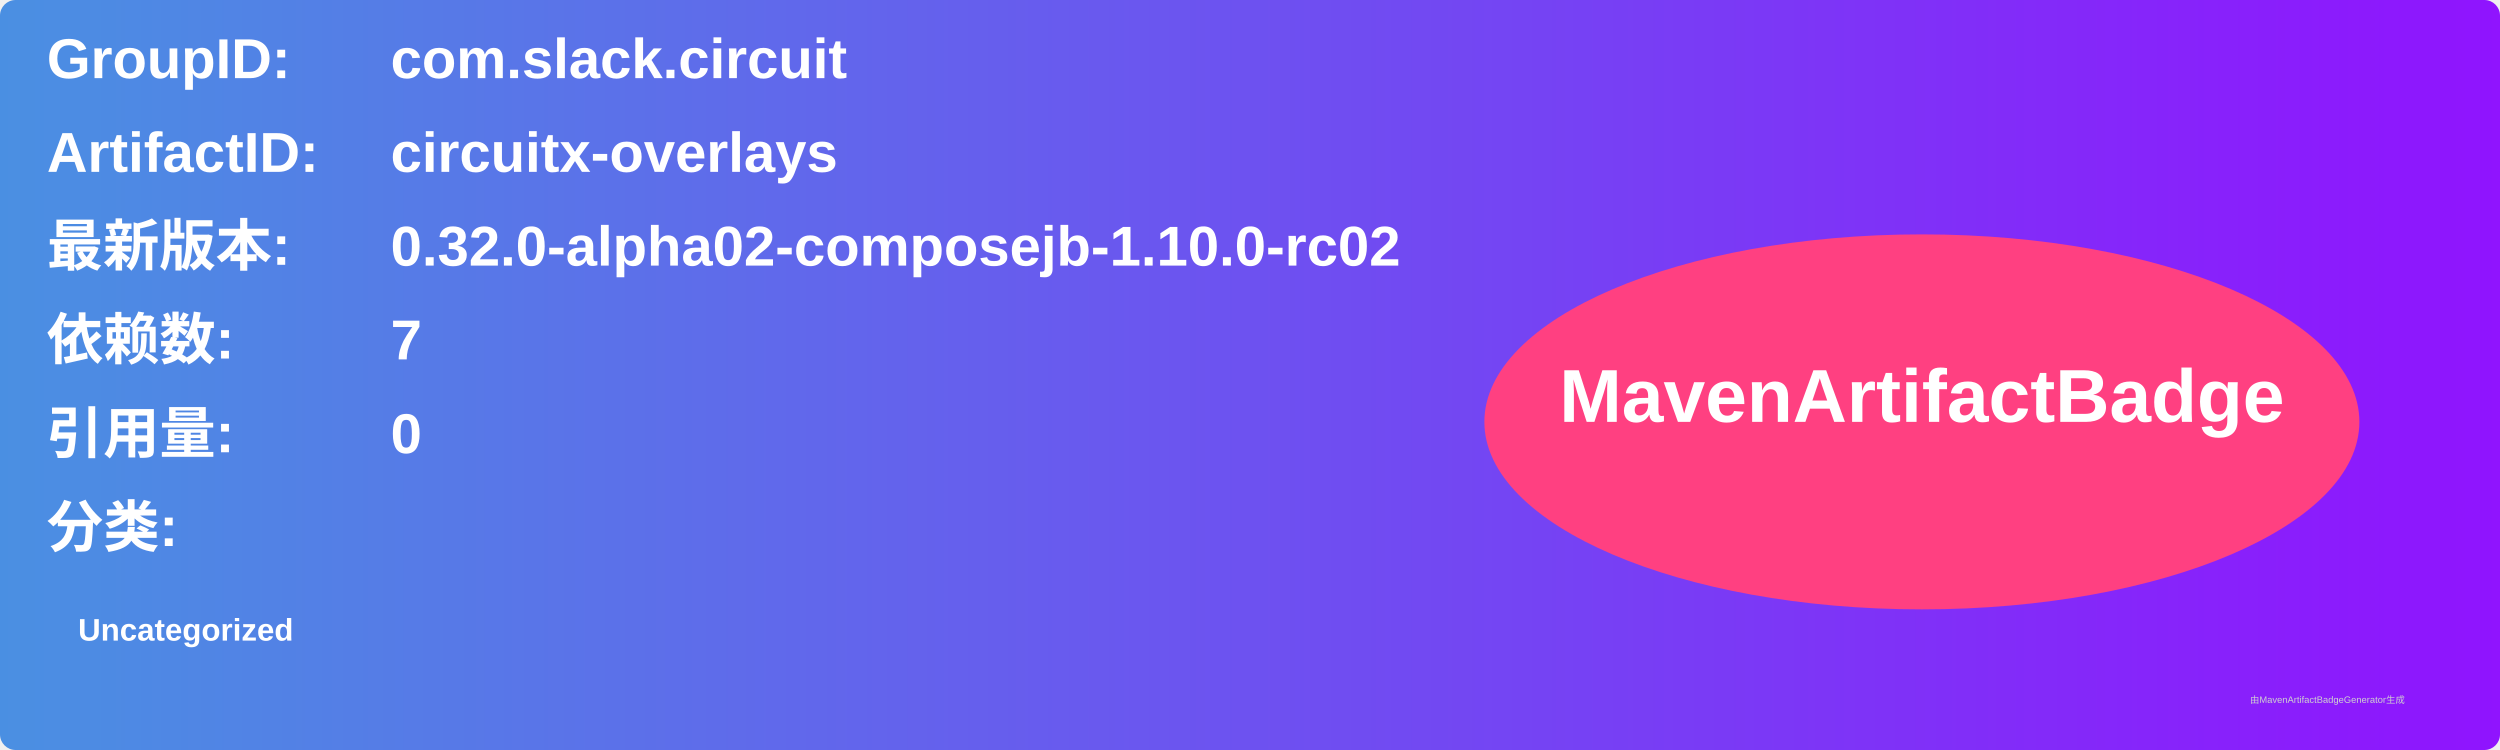
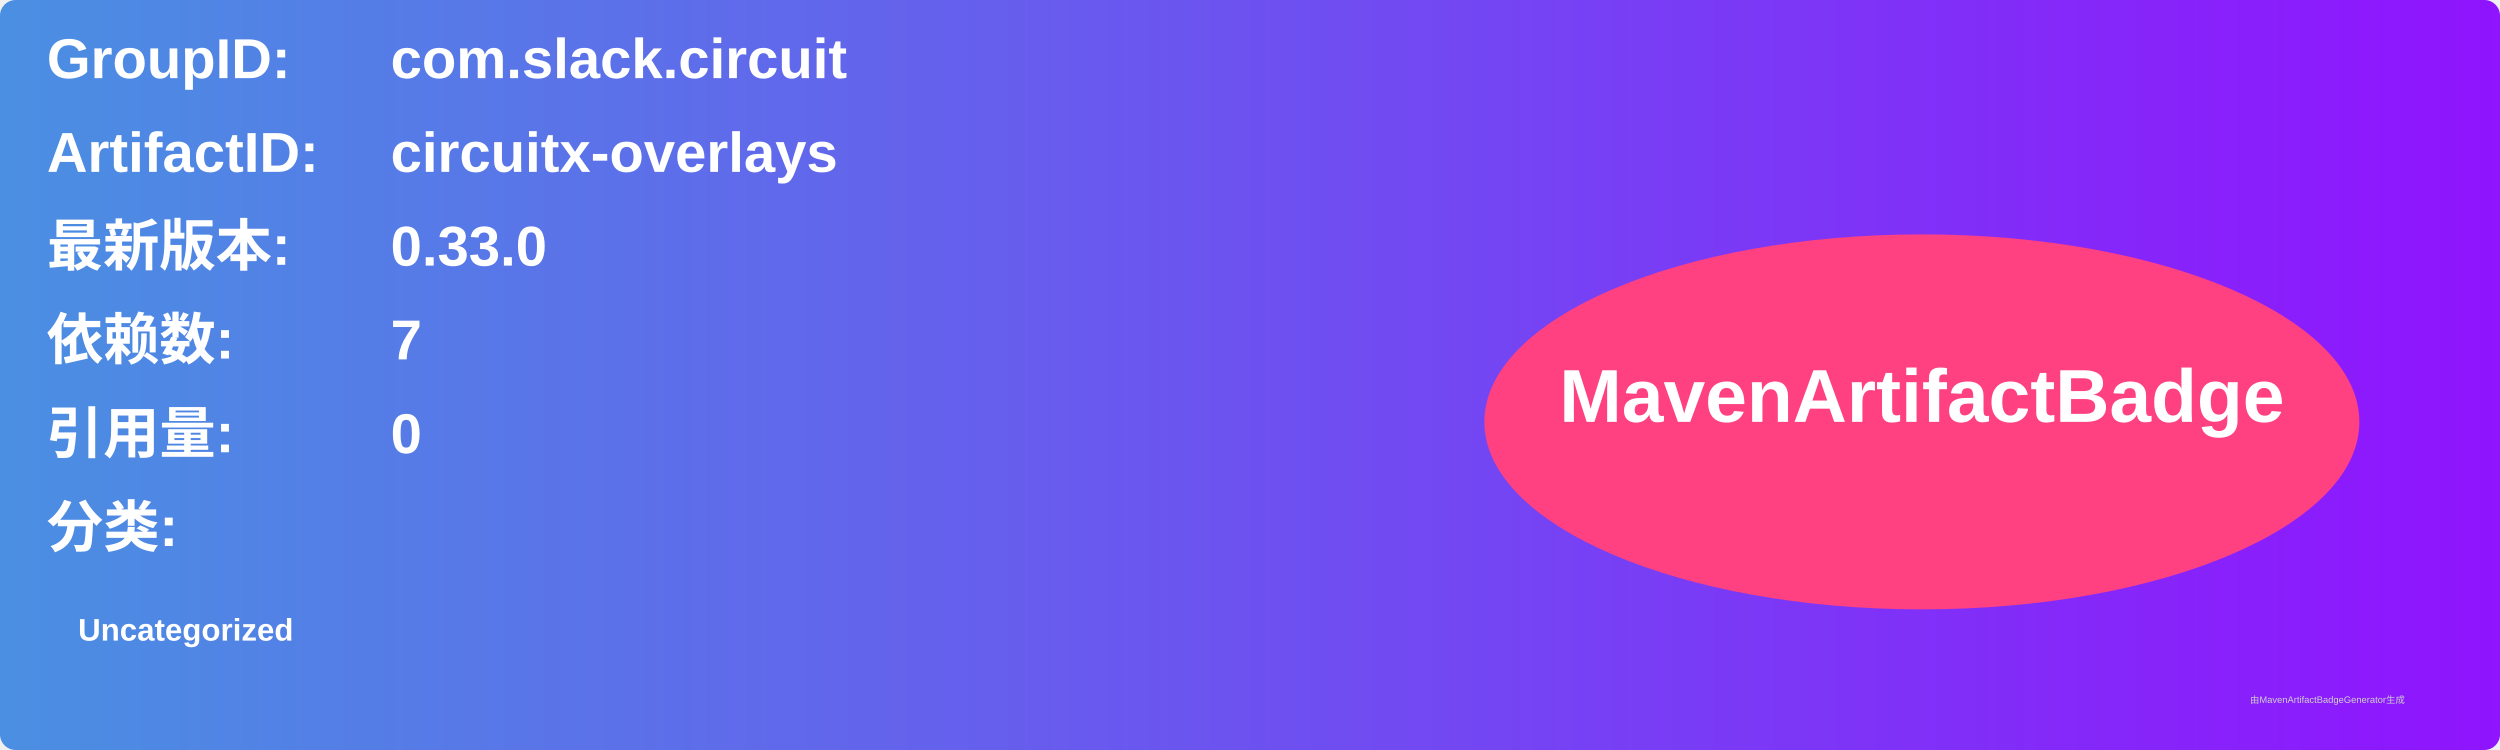
<svg xmlns="http://www.w3.org/2000/svg" width="800" height="240" viewBox="0 0 800 240">
  <linearGradient id="grad" x1="0%" y1="0%" x2="100%" y2="0%">
    <stop offset="0%" stop-color="#4a90e2" />
    <stop offset="100%" stop-color="#9013fe" />
  </linearGradient>
  <rect width="100%" height="100%" rx="5" ry="5" fill="url(#grad)" />
  <g transform="translate(15, 15)">
    <text x="0" y="10" font-family="Arial" font-size="18" fill="white" font-weight="bold" width="260">GroupID:</text>
    <text x="110" y="10" font-family="Arial" font-size="18" fill="white" font-weight="bold" width="460">com.slack.circuit</text>
    <text x="0" y="40" font-family="Arial" font-size="18" fill="white" font-weight="bold" width="260">ArtifactID:</text>
    <text x="110" y="40" font-family="Arial" font-size="18" fill="white" font-weight="bold" width="460">circuitx-overlays</text>
    <text x="0" y="70" font-family="Arial" font-size="18" fill="white" font-weight="bold">最新版本:</text>
    <text x="110" y="70" font-family="Arial" font-size="18" fill="white" font-weight="bold">
-       <tspan font-weight="bold">0.32.0-alpha02-composejb-1.10.0-rc02</tspan>
+       <tspan font-weight="bold">0.33.0</tspan>
    </text>
    <text x="0" y="100" font-family="Arial" font-size="18" fill="white" font-weight="bold">依赖数: </text>
    <text x="110" y="100" font-family="Arial" font-size="18" fill="white">
      <tspan font-weight="bold">7</tspan>
    </text>
    <text x="0" y="130" font-family="Arial" font-size="18" fill="white" font-weight="bold">引用量: </text>
    <text x="110" y="130" font-family="Arial" font-size="18" fill="white">
      <tspan font-weight="bold">0</tspan>
    </text>
    <text x="0" y="160" font-family="Arial" font-size="18" fill="white" font-weight="bold">分类:</text>
    <text x="10" y="190" font-family="Arial" font-size="10" fill="white">
      <tspan font-weight="bold">Uncategorized</tspan>
    </text>
    <ellipse cx="600" cy="120" rx="140" ry="60" fill="#ff4081" />
    <text x="600" y="120" text-anchor="middle" font-family="Arial" font-size="24" fill="white" font-weight="bold">MavenArtifactBadge</text>
  </g>
  <text x="720" y="225" font-family="Arial" font-size="3" fill="#d0d0d0">由MavenArtifactBadgeGenerator生成</text>
</svg>
